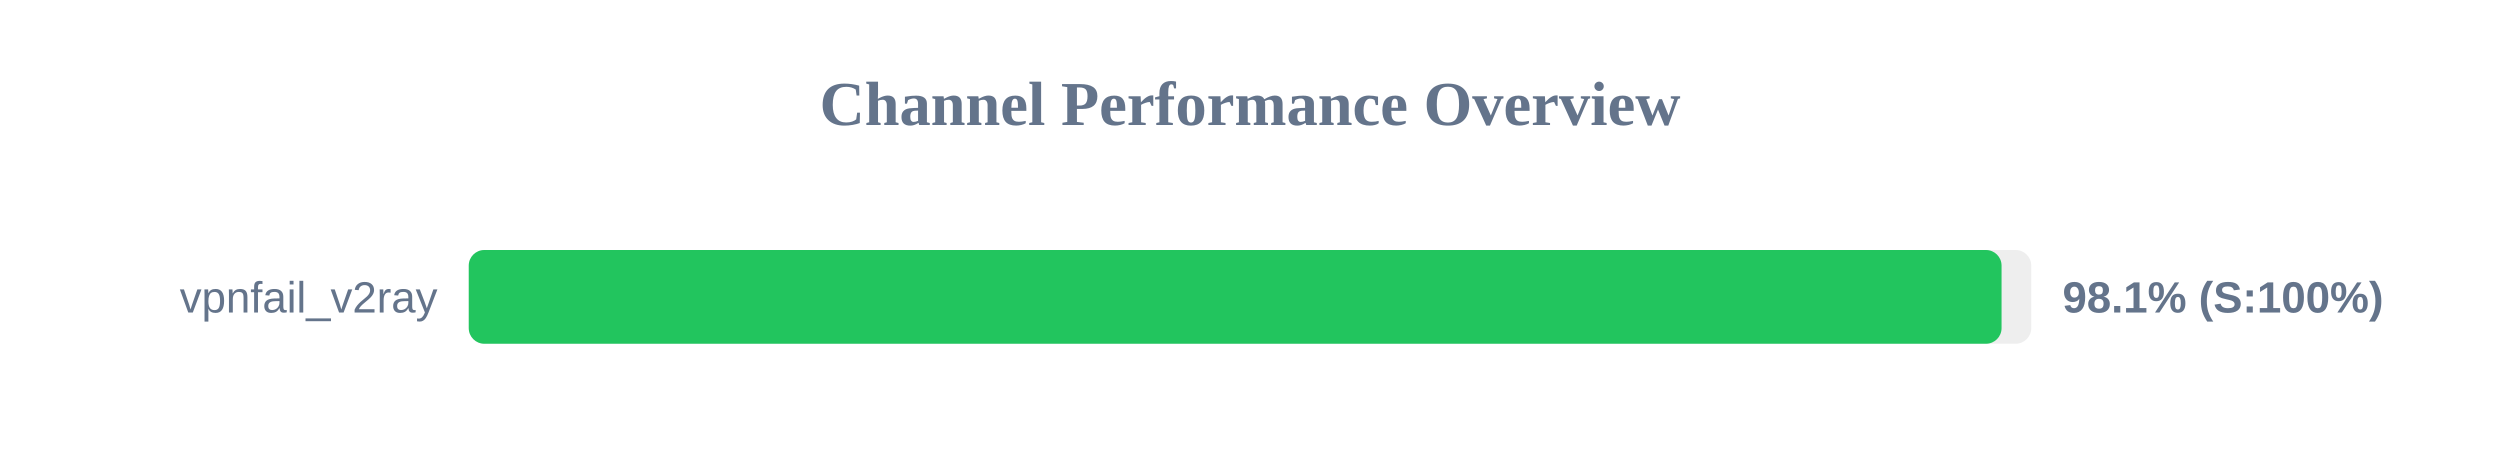
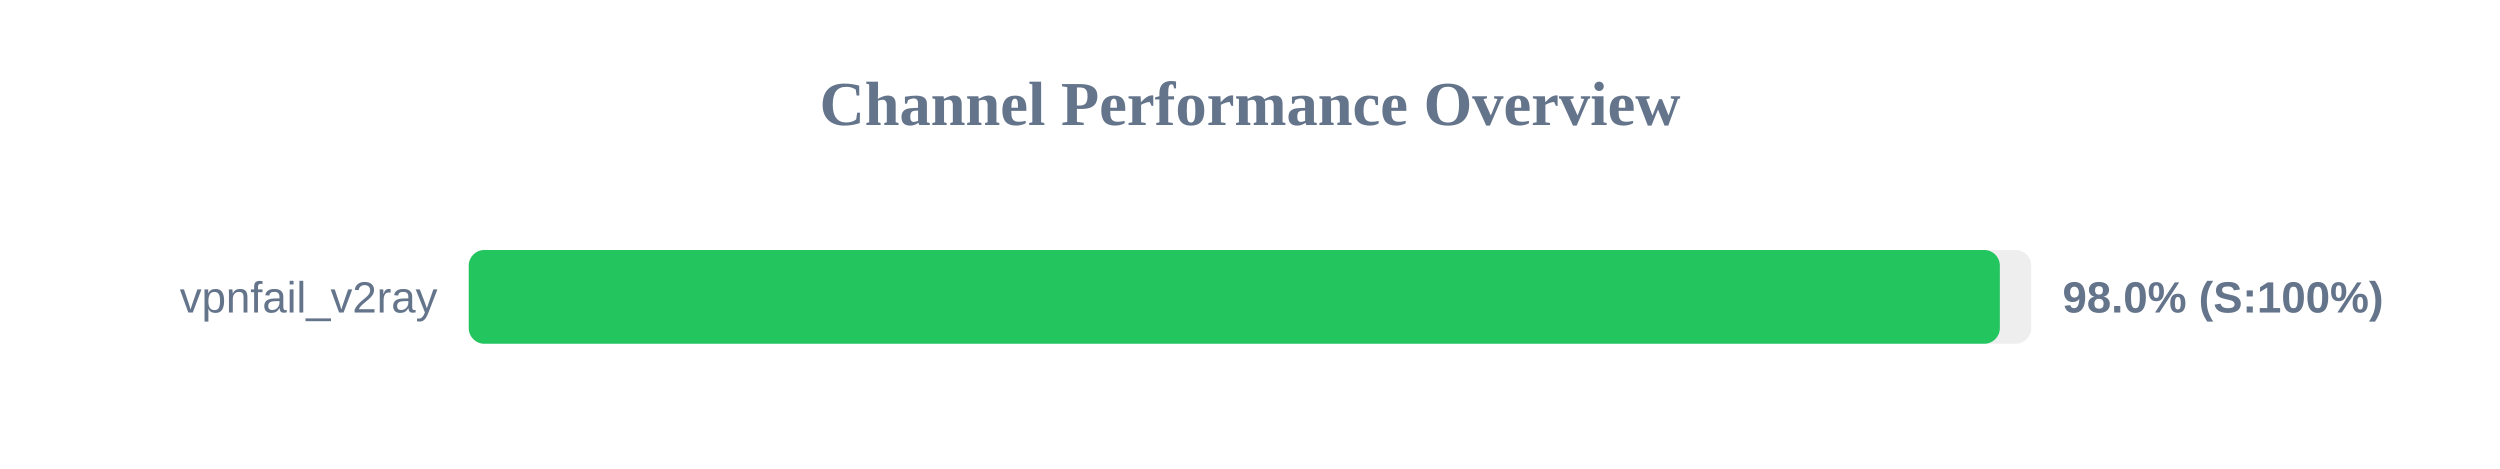
<svg xmlns="http://www.w3.org/2000/svg" width="800" height="150" version="1.1">
  <style>
        .row { font: 14px Arial; fill: #64748b; }
        .score { font: bold 14px Arial; fill: #64748b; }
    </style>
  <text x="400" y="40" text-anchor="middle" font-size="20px" font-weight="bold" fill="#64748b">Channel Performance Overview</text>
  <rect x="150" y="80" width="500" height="30" fill="#eee" rx="5" />
-   <rect x="150" y="80" width="490.5" height="30" fill="#22c55e" rx="5" />
+   <rect x="150" y="80" width="489.95" height="30" fill="#22c55e" rx="5" />
  <text x="140" y="100" text-anchor="end" class="row">vpnfail_v2ray</text>
-   <text x="660" y="100" text-anchor="start" class="score">98.1% (S:100%)</text>
+   <text x="660" y="100" text-anchor="start" class="score">98.0% (S:100%)</text>
</svg>
